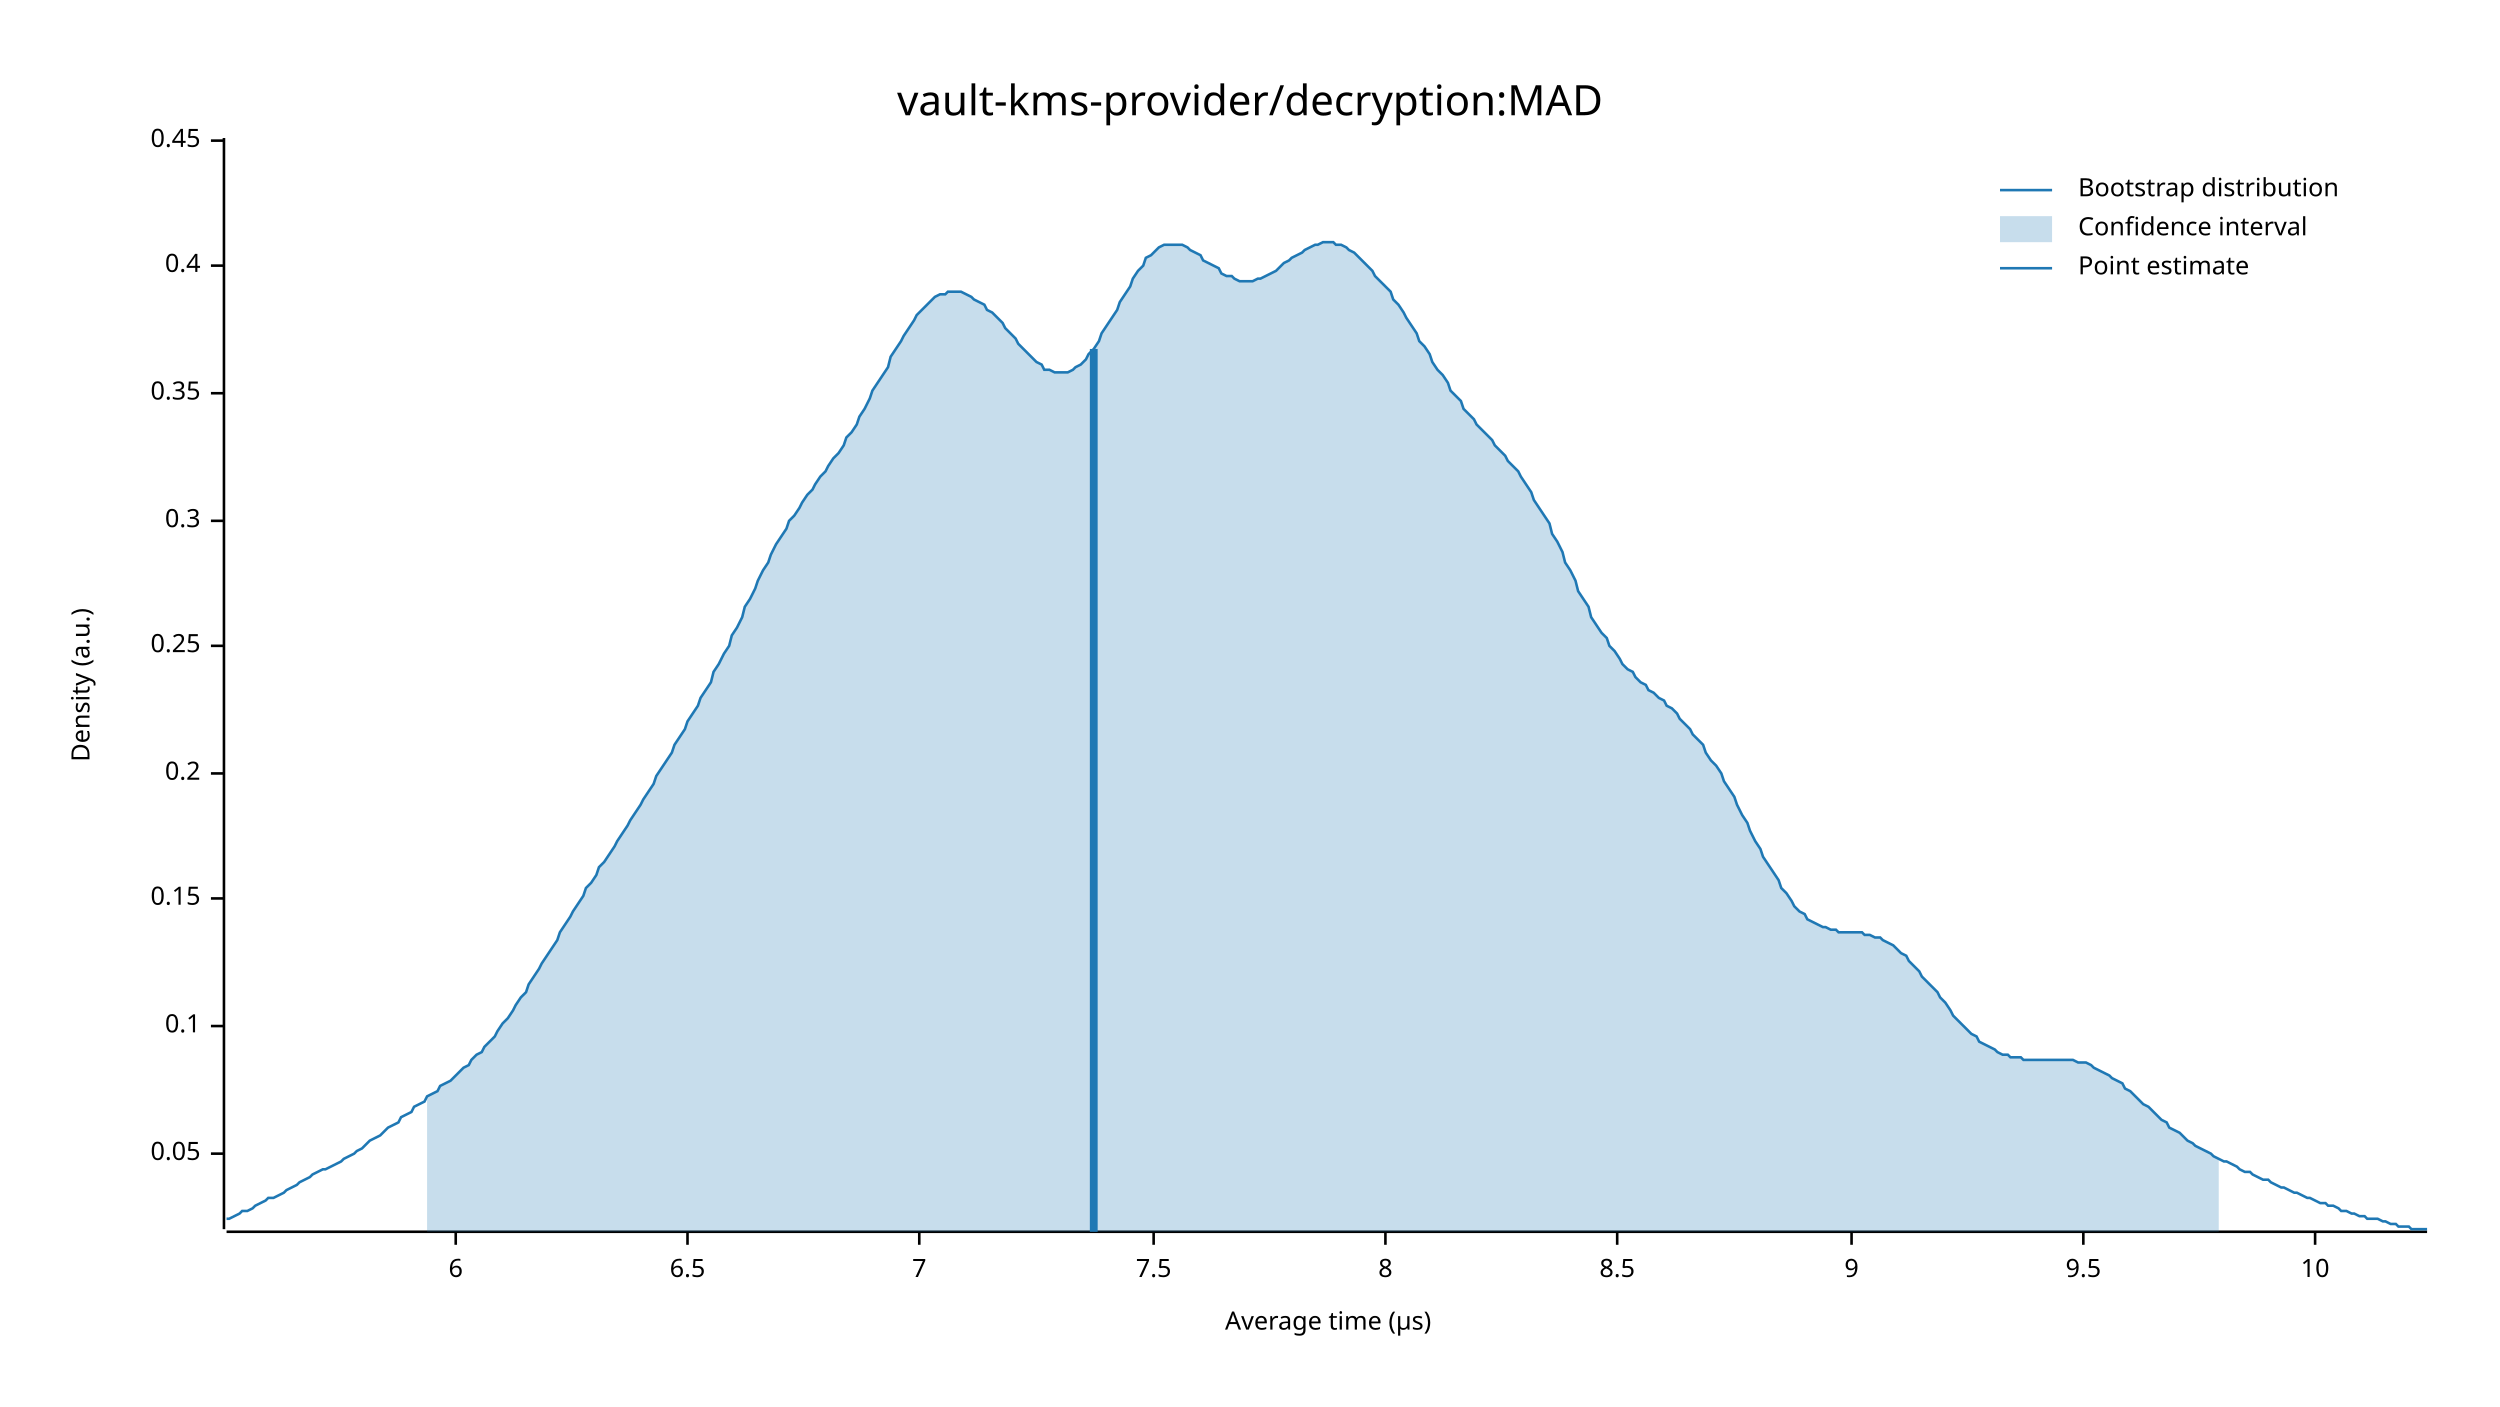
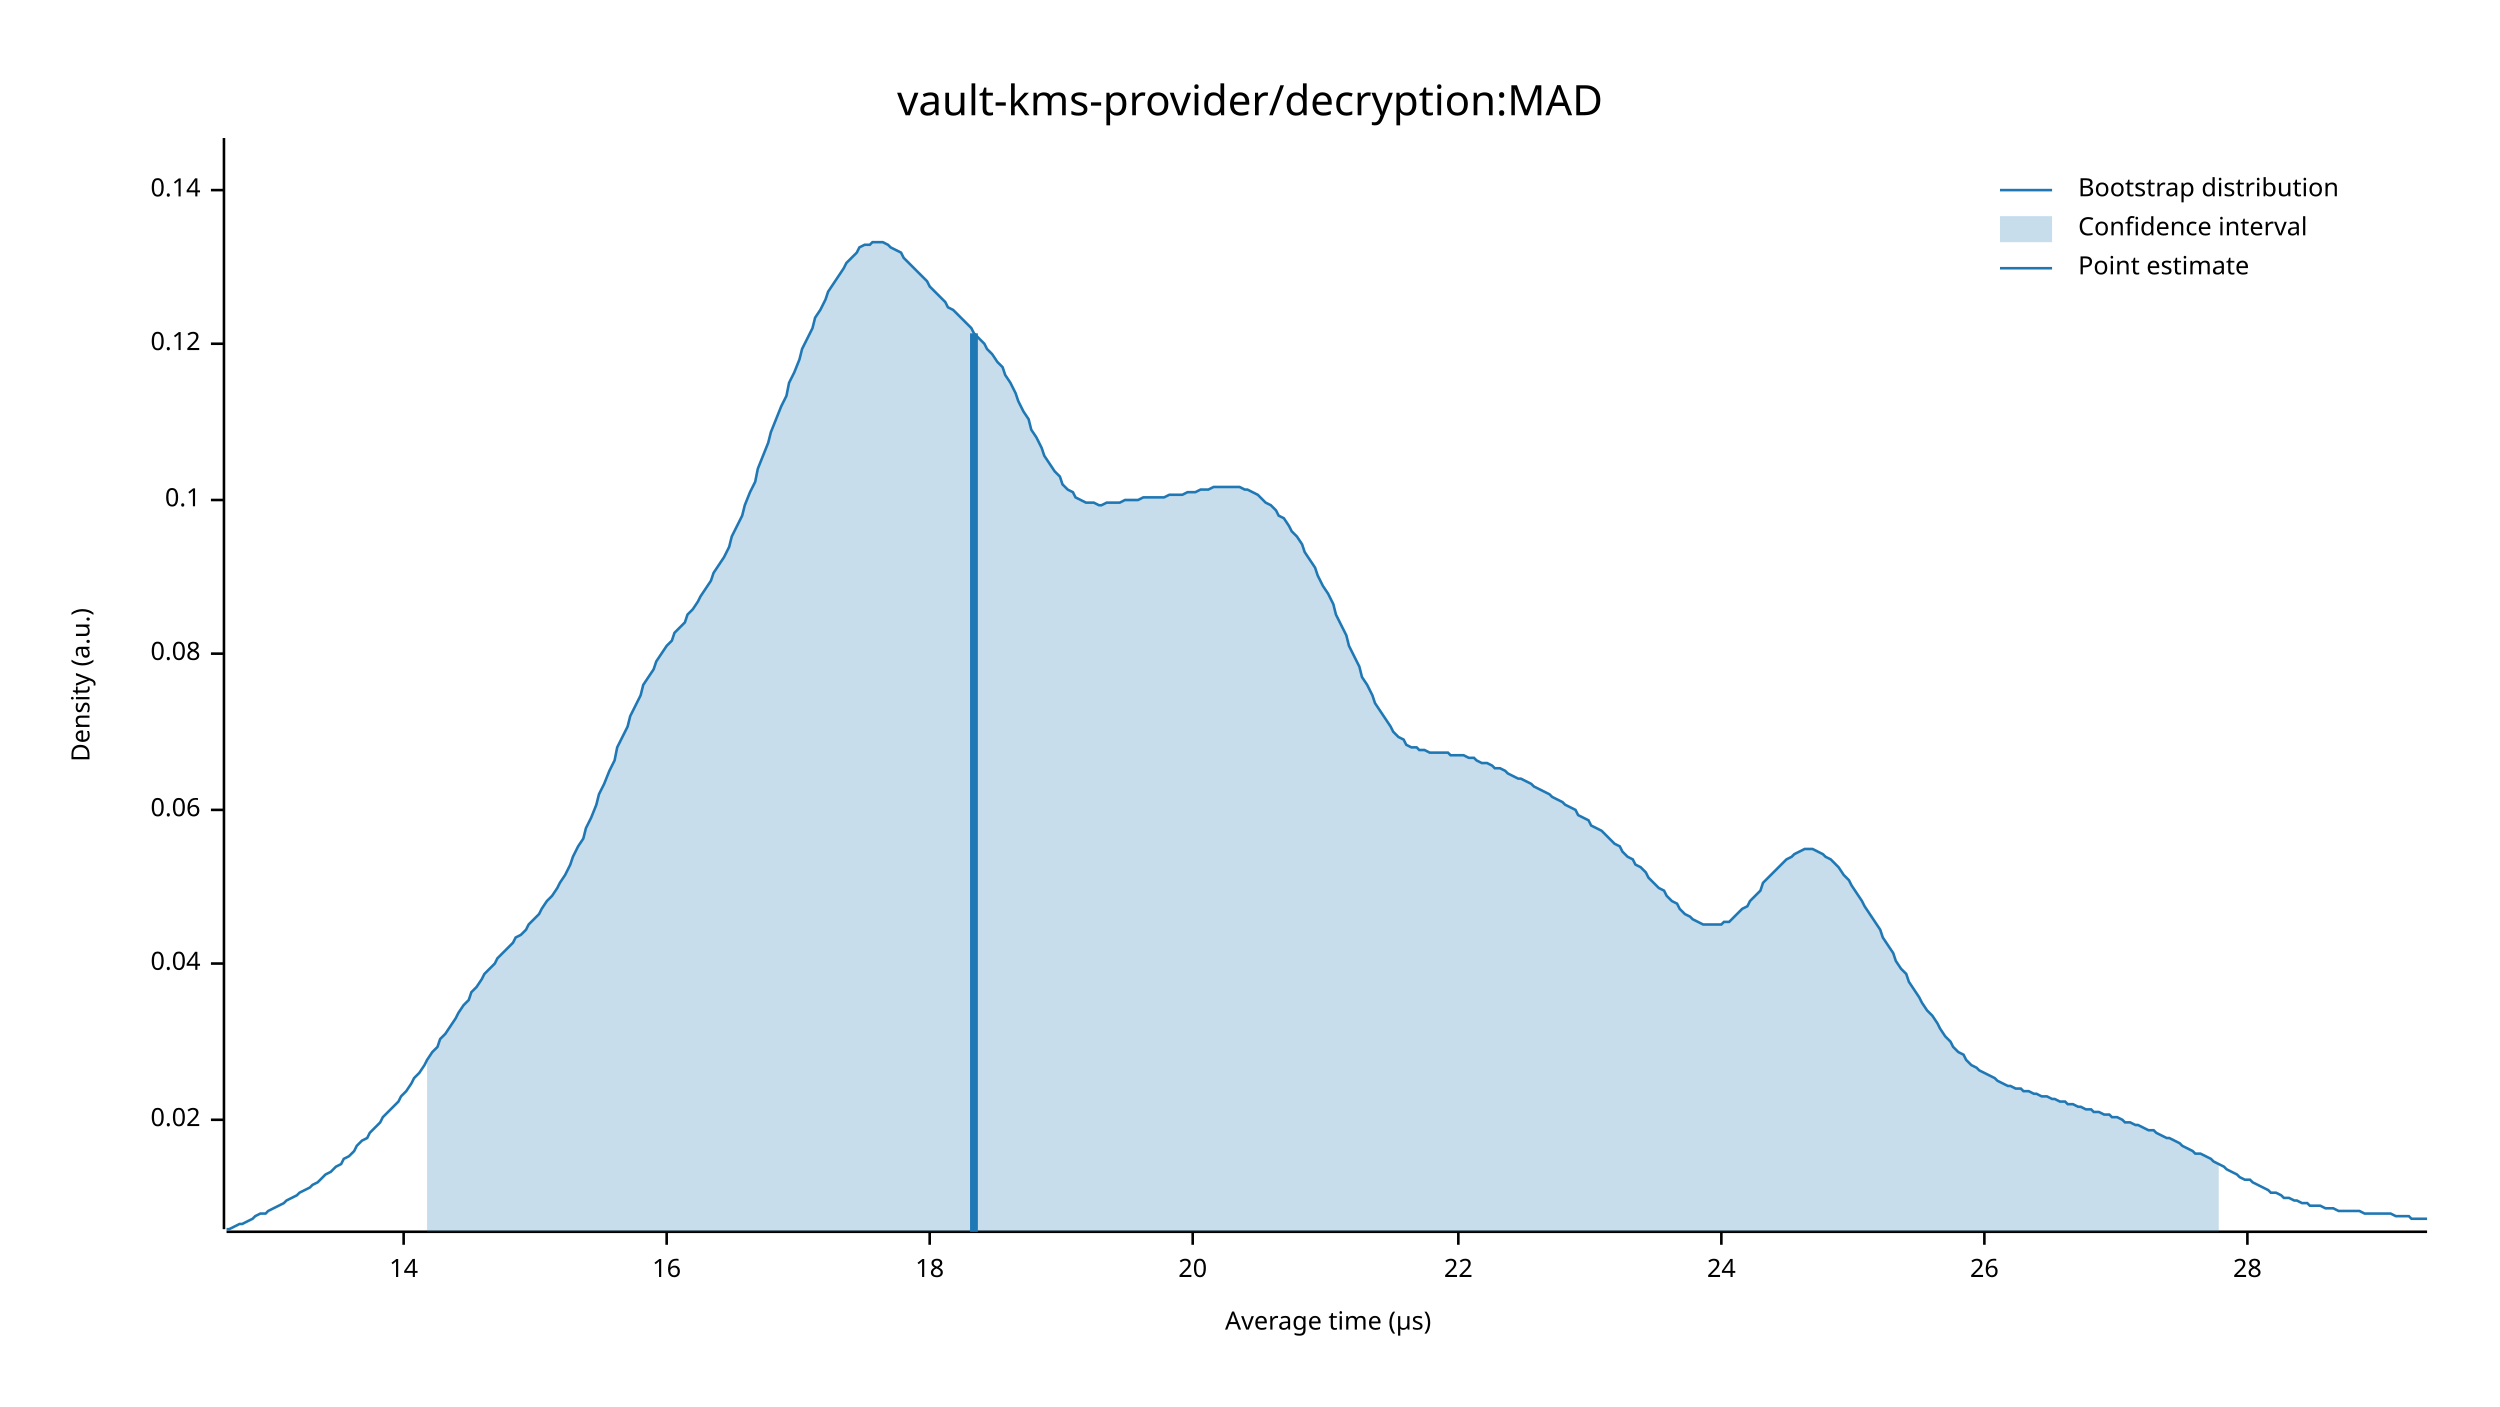
<svg xmlns="http://www.w3.org/2000/svg" width="960" height="540" viewBox="0 0 960 540">
  <text x="480" y="32" dy="0.76em" text-anchor="middle" font-family="sans-serif" font-size="16.129" opacity="1" fill="#000000">
vault-kms-provider/decryption:MAD
</text>
  <text x="27" y="263" dy="0.76em" text-anchor="middle" font-family="sans-serif" font-size="9.677" opacity="1" fill="#000000" transform="rotate(270, 27, 263)">
Density (a.u.)
</text>
  <text x="510" y="513" dy="-0.5ex" text-anchor="middle" font-family="sans-serif" font-size="9.677" opacity="1" fill="#000000">
Average time (µs)
</text>
  <polyline fill="none" opacity="1" stroke="#000000" stroke-width="1" points="86,53 86,472 " />
-   <text x="77" y="443" dy="0.5ex" text-anchor="end" font-family="sans-serif" font-size="9.677" opacity="1" fill="#000000">
- 0.05
+   <text x="77" y="430" dy="0.5ex" text-anchor="end" font-family="sans-serif" font-size="9.677" opacity="1" fill="#000000">
+ 0.02
</text>
-   <polyline fill="none" opacity="1" stroke="#000000" stroke-width="1" points="81,443 86,443 " />
-   <text x="77" y="394" dy="0.5ex" text-anchor="end" font-family="sans-serif" font-size="9.677" opacity="1" fill="#000000">
+   <polyline fill="none" opacity="1" stroke="#000000" stroke-width="1" points="81,430 86,430 " />
+   <text x="77" y="370" dy="0.5ex" text-anchor="end" font-family="sans-serif" font-size="9.677" opacity="1" fill="#000000">
+ 0.04
+ </text>
+   <polyline fill="none" opacity="1" stroke="#000000" stroke-width="1" points="81,370 86,370 " />
+   <text x="77" y="311" dy="0.5ex" text-anchor="end" font-family="sans-serif" font-size="9.677" opacity="1" fill="#000000">
+ 0.06
+ </text>
+   <polyline fill="none" opacity="1" stroke="#000000" stroke-width="1" points="81,311 86,311 " />
+   <text x="77" y="251" dy="0.5ex" text-anchor="end" font-family="sans-serif" font-size="9.677" opacity="1" fill="#000000">
+ 0.08
+ </text>
+   <polyline fill="none" opacity="1" stroke="#000000" stroke-width="1" points="81,251 86,251 " />
+   <text x="77" y="192" dy="0.5ex" text-anchor="end" font-family="sans-serif" font-size="9.677" opacity="1" fill="#000000">
0.1
</text>
-   <polyline fill="none" opacity="1" stroke="#000000" stroke-width="1" points="81,394 86,394 " />
-   <text x="77" y="345" dy="0.5ex" text-anchor="end" font-family="sans-serif" font-size="9.677" opacity="1" fill="#000000">
- 0.15
+   <polyline fill="none" opacity="1" stroke="#000000" stroke-width="1" points="81,192 86,192 " />
+   <text x="77" y="132" dy="0.5ex" text-anchor="end" font-family="sans-serif" font-size="9.677" opacity="1" fill="#000000">
+ 0.12
</text>
-   <polyline fill="none" opacity="1" stroke="#000000" stroke-width="1" points="81,345 86,345 " />
-   <text x="77" y="297" dy="0.5ex" text-anchor="end" font-family="sans-serif" font-size="9.677" opacity="1" fill="#000000">
- 0.2
+   <polyline fill="none" opacity="1" stroke="#000000" stroke-width="1" points="81,132 86,132 " />
+   <text x="77" y="73" dy="0.5ex" text-anchor="end" font-family="sans-serif" font-size="9.677" opacity="1" fill="#000000">
+ 0.14
</text>
-   <polyline fill="none" opacity="1" stroke="#000000" stroke-width="1" points="81,297 86,297 " />
-   <text x="77" y="248" dy="0.5ex" text-anchor="end" font-family="sans-serif" font-size="9.677" opacity="1" fill="#000000">
- 0.25
+   <polyline fill="none" opacity="1" stroke="#000000" stroke-width="1" points="81,73 86,73 " />
+   <polyline fill="none" opacity="1" stroke="#000000" stroke-width="1" points="87,473 932,473 " />
+   <text x="155" y="483" dy="0.76em" text-anchor="middle" font-family="sans-serif" font-size="9.677" opacity="1" fill="#000000">
+ 14
</text>
-   <polyline fill="none" opacity="1" stroke="#000000" stroke-width="1" points="81,248 86,248 " />
-   <text x="77" y="200" dy="0.5ex" text-anchor="end" font-family="sans-serif" font-size="9.677" opacity="1" fill="#000000">
- 0.3
+   <polyline fill="none" opacity="1" stroke="#000000" stroke-width="1" points="155,473 155,478 " />
+   <text x="256" y="483" dy="0.76em" text-anchor="middle" font-family="sans-serif" font-size="9.677" opacity="1" fill="#000000">
+ 16
</text>
-   <polyline fill="none" opacity="1" stroke="#000000" stroke-width="1" points="81,200 86,200 " />
-   <text x="77" y="151" dy="0.5ex" text-anchor="end" font-family="sans-serif" font-size="9.677" opacity="1" fill="#000000">
- 0.35
+   <polyline fill="none" opacity="1" stroke="#000000" stroke-width="1" points="256,473 256,478 " />
+   <text x="357" y="483" dy="0.76em" text-anchor="middle" font-family="sans-serif" font-size="9.677" opacity="1" fill="#000000">
+ 18
</text>
-   <polyline fill="none" opacity="1" stroke="#000000" stroke-width="1" points="81,151 86,151 " />
-   <text x="77" y="102" dy="0.5ex" text-anchor="end" font-family="sans-serif" font-size="9.677" opacity="1" fill="#000000">
- 0.4
+   <polyline fill="none" opacity="1" stroke="#000000" stroke-width="1" points="357,473 357,478 " />
+   <text x="458" y="483" dy="0.76em" text-anchor="middle" font-family="sans-serif" font-size="9.677" opacity="1" fill="#000000">
+ 20
</text>
-   <polyline fill="none" opacity="1" stroke="#000000" stroke-width="1" points="81,102 86,102 " />
-   <text x="77" y="54" dy="0.5ex" text-anchor="end" font-family="sans-serif" font-size="9.677" opacity="1" fill="#000000">
- 0.45
+   <polyline fill="none" opacity="1" stroke="#000000" stroke-width="1" points="458,473 458,478 " />
+   <text x="560" y="483" dy="0.76em" text-anchor="middle" font-family="sans-serif" font-size="9.677" opacity="1" fill="#000000">
+ 22
</text>
-   <polyline fill="none" opacity="1" stroke="#000000" stroke-width="1" points="81,54 86,54 " />
-   <polyline fill="none" opacity="1" stroke="#000000" stroke-width="1" points="87,473 932,473 " />
-   <text x="175" y="483" dy="0.76em" text-anchor="middle" font-family="sans-serif" font-size="9.677" opacity="1" fill="#000000">
- 6
+   <polyline fill="none" opacity="1" stroke="#000000" stroke-width="1" points="560,473 560,478 " />
+   <text x="661" y="483" dy="0.76em" text-anchor="middle" font-family="sans-serif" font-size="9.677" opacity="1" fill="#000000">
+ 24
</text>
-   <polyline fill="none" opacity="1" stroke="#000000" stroke-width="1" points="175,473 175,478 " />
-   <text x="264" y="483" dy="0.76em" text-anchor="middle" font-family="sans-serif" font-size="9.677" opacity="1" fill="#000000">
- 6.5
+   <polyline fill="none" opacity="1" stroke="#000000" stroke-width="1" points="661,473 661,478 " />
+   <text x="762" y="483" dy="0.76em" text-anchor="middle" font-family="sans-serif" font-size="9.677" opacity="1" fill="#000000">
+ 26
</text>
-   <polyline fill="none" opacity="1" stroke="#000000" stroke-width="1" points="264,473 264,478 " />
-   <text x="353" y="483" dy="0.76em" text-anchor="middle" font-family="sans-serif" font-size="9.677" opacity="1" fill="#000000">
- 7
+   <polyline fill="none" opacity="1" stroke="#000000" stroke-width="1" points="762,473 762,478 " />
+   <text x="863" y="483" dy="0.76em" text-anchor="middle" font-family="sans-serif" font-size="9.677" opacity="1" fill="#000000">
+ 28
</text>
-   <polyline fill="none" opacity="1" stroke="#000000" stroke-width="1" points="353,473 353,478 " />
-   <text x="443" y="483" dy="0.76em" text-anchor="middle" font-family="sans-serif" font-size="9.677" opacity="1" fill="#000000">
- 7.5
- </text>
-   <polyline fill="none" opacity="1" stroke="#000000" stroke-width="1" points="443,473 443,478 " />
-   <text x="532" y="483" dy="0.76em" text-anchor="middle" font-family="sans-serif" font-size="9.677" opacity="1" fill="#000000">
- 8
- </text>
-   <polyline fill="none" opacity="1" stroke="#000000" stroke-width="1" points="532,473 532,478 " />
-   <text x="621" y="483" dy="0.76em" text-anchor="middle" font-family="sans-serif" font-size="9.677" opacity="1" fill="#000000">
- 8.5
- </text>
-   <polyline fill="none" opacity="1" stroke="#000000" stroke-width="1" points="621,473 621,478 " />
-   <text x="711" y="483" dy="0.76em" text-anchor="middle" font-family="sans-serif" font-size="9.677" opacity="1" fill="#000000">
- 9
- </text>
-   <polyline fill="none" opacity="1" stroke="#000000" stroke-width="1" points="711,473 711,478 " />
-   <text x="800" y="483" dy="0.76em" text-anchor="middle" font-family="sans-serif" font-size="9.677" opacity="1" fill="#000000">
- 9.5
- </text>
-   <polyline fill="none" opacity="1" stroke="#000000" stroke-width="1" points="800,473 800,478 " />
-   <text x="889" y="483" dy="0.76em" text-anchor="middle" font-family="sans-serif" font-size="9.677" opacity="1" fill="#000000">
- 10
- </text>
-   <polyline fill="none" opacity="1" stroke="#000000" stroke-width="1" points="889,473 889,478 " />
-   <polyline fill="none" opacity="1" stroke="#1F78B4" stroke-width="1" points="87,468 88,468 90,467 92,466 93,465 95,465 97,464 98,463 100,462 102,461 103,460 105,460 107,459 109,458 110,457 112,456 114,455 115,454 117,453 119,452 120,451 122,450 124,449 125,449 127,448 129,447 131,446 132,445 134,444 136,443 137,442 139,441 141,439 142,438 144,437 146,436 147,435 149,433 151,432 153,431 154,429 156,428 158,427 159,425 161,424 163,423 164,421 166,420 168,419 169,417 171,416 173,415 175,413 176,412 178,410 180,409 181,407 183,405 185,404 186,402 188,400 190,398 191,396 193,393 195,391 197,388 198,386 200,383 202,381 203,378 205,375 207,372 208,370 210,367 212,364 214,361 215,358 217,355 219,352 220,350 222,347 224,344 225,341 227,339 229,336 230,333 232,331 234,328 236,325 237,323 239,320 241,317 242,315 244,312 246,309 247,307 249,304 251,301 252,298 254,295 256,292 258,289 259,286 261,283 263,280 264,277 266,274 268,271 269,268 271,265 273,262 274,258 276,255 278,251 280,248 281,244 283,241 285,237 286,233 288,230 290,226 291,223 293,219 295,216 296,213 298,209 300,206 302,203 303,200 305,198 307,195 308,193 310,190 312,188 313,186 315,183 317,181 318,179 320,176 322,174 324,171 325,168 327,166 329,163 330,160 332,157 334,153 335,150 337,147 339,144 341,141 342,137 344,134 346,131 347,129 349,126 351,123 352,121 354,119 356,117 357,116 359,114 361,113 363,113 364,112 366,112 368,112 369,112 371,113 373,114 374,115 376,116 378,117 379,119 381,120 383,122 385,124 386,126 388,128 390,130 391,132 393,134 395,136 396,137 398,139 400,140 401,142 403,142 405,143 407,143 408,143 410,143 412,142 413,141 415,140 417,138 418,136 420,134 422,131 423,128 425,125 427,122 429,119 430,116 432,113 434,110 435,107 437,104 439,102 440,99 442,98 444,96 445,95 447,94 449,94 451,94 452,94 454,94 456,95 457,96 459,97 461,98 462,100 464,101 466,102 468,103 469,105 471,106 473,106 474,107 476,108 478,108 479,108 481,108 483,107 484,107 486,106 488,105 490,104 491,103 493,101 495,100 496,99 498,98 500,97 501,96 503,95 505,94 506,94 508,93 510,93 512,93 513,94 515,94 517,95 518,96 520,97 522,99 523,100 525,102 527,104 528,106 530,108 532,110 534,112 535,115 537,117 539,120 540,122 542,125 544,128 545,131 547,133 549,136 550,139 552,142 554,144 556,147 557,150 559,152 561,154 562,157 564,159 566,161 567,163 569,165 571,167 573,169 574,171 576,173 578,175 579,177 581,179 583,181 584,183 586,186 588,189 589,192 591,195 593,198 595,201 596,205 598,208 600,212 601,216 603,219 605,223 606,227 608,230 610,233 611,237 613,240 615,243 617,245 618,248 620,250 622,253 623,255 625,257 627,258 628,260 630,262 632,263 633,265 635,266 637,268 639,269 640,271 642,272 644,274 645,276 647,278 649,280 650,282 652,284 654,286 655,289 657,292 659,294 661,297 662,300 664,303 666,306 667,309 669,313 671,316 672,319 674,323 676,326 677,329 679,332 681,335 683,338 684,341 686,343 688,346 689,348 691,350 693,351 694,353 696,354 698,355 700,356 701,356 703,357 705,357 706,358 708,358 710,358 711,358 713,358 715,358 716,359 718,359 720,360 722,360 723,361 725,362 727,363 728,364 730,366 732,367 733,369 735,371 737,373 738,375 740,377 742,379 744,381 745,383 747,385 749,388 750,390 752,392 754,394 755,395 757,397 759,398 760,400 762,401 764,402 766,403 767,404 769,405 771,405 772,406 774,406 776,406 777,407 779,407 781,407 782,407 784,407 786,407 788,407 789,407 791,407 793,407 794,407 796,407 798,408 799,408 801,408 803,409 804,410 806,411 808,412 810,413 811,414 813,415 815,416 816,418 818,419 820,421 821,422 823,424 825,425 827,427 828,428 830,430 832,431 833,433 835,434 837,435 838,436 840,438 842,439 843,440 845,441 847,442 849,443 850,444 852,445 854,446 855,446 857,447 859,448 860,449 862,450 864,450 865,451 867,452 869,453 871,453 872,454 874,455 876,456 877,456 879,457 881,458 882,458 884,459 886,460 887,460 889,461 891,462 893,462 894,463 896,463 898,464 899,465 901,465 903,466 904,466 906,467 908,467 909,468 911,468 913,468 915,469 916,469 918,470 920,470 921,471 923,471 925,471 926,472 928,472 930,472 932,472 " />
-   <polygon opacity="0.25" fill="#1F78B4" points="164,421 166,420 168,419 169,417 171,416 173,415 175,413 176,412 178,410 180,409 181,407 183,405 185,404 186,402 188,400 190,398 191,396 193,393 195,391 197,388 198,386 200,383 202,381 203,378 205,375 207,372 208,370 210,367 212,364 214,361 215,358 217,355 219,352 220,350 222,347 224,344 225,341 227,339 229,336 230,333 232,331 234,328 236,325 237,323 239,320 241,317 242,315 244,312 246,309 247,307 249,304 251,301 252,298 254,295 256,292 258,289 259,286 261,283 263,280 264,277 266,274 268,271 269,268 271,265 273,262 274,258 276,255 278,251 280,248 281,244 283,241 285,237 286,233 288,230 290,226 291,223 293,219 295,216 296,213 298,209 300,206 302,203 303,200 305,198 307,195 308,193 310,190 312,188 313,186 315,183 317,181 318,179 320,176 322,174 324,171 325,168 327,166 329,163 330,160 332,157 334,153 335,150 337,147 339,144 341,141 342,137 344,134 346,131 347,129 349,126 351,123 352,121 354,119 356,117 357,116 359,114 361,113 363,113 364,112 366,112 368,112 369,112 371,113 373,114 374,115 376,116 378,117 379,119 381,120 383,122 385,124 386,126 388,128 390,130 391,132 393,134 395,136 396,137 398,139 400,140 401,142 403,142 405,143 407,143 408,143 410,143 412,142 413,141 415,140 417,138 418,136 420,134 422,131 423,128 425,125 427,122 429,119 430,116 432,113 434,110 435,107 437,104 439,102 440,99 442,98 444,96 445,95 447,94 449,94 451,94 452,94 454,94 456,95 457,96 459,97 461,98 462,100 464,101 466,102 468,103 469,105 471,106 473,106 474,107 476,108 478,108 479,108 481,108 483,107 484,107 486,106 488,105 490,104 491,103 493,101 495,100 496,99 498,98 500,97 501,96 503,95 505,94 506,94 508,93 510,93 512,93 513,94 515,94 517,95 518,96 520,97 522,99 523,100 525,102 527,104 528,106 530,108 532,110 534,112 535,115 537,117 539,120 540,122 542,125 544,128 545,131 547,133 549,136 550,139 552,142 554,144 556,147 557,150 559,152 561,154 562,157 564,159 566,161 567,163 569,165 571,167 573,169 574,171 576,173 578,175 579,177 581,179 583,181 584,183 586,186 588,189 589,192 591,195 593,198 595,201 596,205 598,208 600,212 601,216 603,219 605,223 606,227 608,230 610,233 611,237 613,240 615,243 617,245 618,248 620,250 622,253 623,255 625,257 627,258 628,260 630,262 632,263 633,265 635,266 637,268 639,269 640,271 642,272 644,274 645,276 647,278 649,280 650,282 652,284 654,286 655,289 657,292 659,294 661,297 662,300 664,303 666,306 667,309 669,313 671,316 672,319 674,323 676,326 677,329 679,332 681,335 683,338 684,341 686,343 688,346 689,348 691,350 693,351 694,353 696,354 698,355 700,356 701,356 703,357 705,357 706,358 708,358 710,358 711,358 713,358 715,358 716,359 718,359 720,360 722,360 723,361 725,362 727,363 728,364 730,366 732,367 733,369 735,371 737,373 738,375 740,377 742,379 744,381 745,383 747,385 749,388 750,390 752,392 754,394 755,395 757,397 759,398 760,400 762,401 764,402 766,403 767,404 769,405 771,405 772,406 774,406 776,406 777,407 779,407 781,407 782,407 784,407 786,407 788,407 789,407 791,407 793,407 794,407 796,407 798,408 799,408 801,408 803,409 804,410 806,411 808,412 810,413 811,414 813,415 815,416 816,418 818,419 820,421 821,422 823,424 825,425 827,427 828,428 830,430 832,431 833,433 835,434 837,435 838,436 840,438 842,439 843,440 845,441 847,442 849,443 850,444 852,445 852,473 164,473 " />
-   <polyline fill="none" opacity="1" stroke="#1F78B4" stroke-width="3" points="420,473 420,134 " />
+   <polyline fill="none" opacity="1" stroke="#000000" stroke-width="1" points="863,473 863,478 " />
+   <polyline fill="none" opacity="1" stroke="#1F78B4" stroke-width="1" points="87,472 88,472 90,471 92,470 93,470 95,469 97,468 98,467 100,466 102,466 103,465 105,464 107,463 109,462 110,461 112,460 114,459 115,458 117,457 119,456 120,455 122,454 124,452 125,451 127,450 129,448 131,447 132,445 134,444 136,442 137,440 139,438 141,437 142,435 144,433 146,431 147,429 149,427 151,425 153,423 154,421 156,419 158,416 159,414 161,412 163,409 164,407 166,404 168,402 169,399 171,397 173,394 175,391 176,389 178,386 180,384 181,381 183,379 185,376 186,374 188,372 190,370 191,368 193,366 195,364 197,362 198,360 200,359 202,357 203,355 205,353 207,351 208,349 210,346 212,344 214,341 215,339 217,336 219,332 220,329 222,325 224,322 225,318 227,314 229,309 230,305 232,301 234,296 236,292 237,287 239,283 241,279 242,275 244,271 246,267 247,263 249,260 251,257 252,254 254,251 256,248 258,246 259,243 261,241 263,239 264,236 266,234 268,231 269,229 271,226 273,223 274,220 276,217 278,214 280,210 281,206 283,202 285,198 286,194 288,189 290,185 291,180 293,175 295,170 296,166 298,161 300,156 302,152 303,147 305,143 307,138 308,134 310,130 312,126 313,122 315,119 317,115 318,112 320,109 322,106 324,103 325,101 327,99 329,97 330,95 332,94 334,94 335,93 337,93 339,93 341,94 342,95 344,96 346,97 347,99 349,101 351,103 352,104 354,106 356,108 357,110 359,112 361,114 363,116 364,118 366,119 368,121 369,122 371,124 373,126 374,128 376,130 378,132 379,134 381,136 383,139 385,141 386,144 388,147 390,151 391,154 393,158 395,161 396,165 398,168 400,172 401,175 403,178 405,181 407,183 408,186 410,188 412,189 413,191 415,192 417,193 418,193 420,193 422,194 423,194 425,193 427,193 429,193 430,193 432,192 434,192 435,192 437,192 439,191 440,191 442,191 444,191 445,191 447,191 449,190 451,190 452,190 454,190 456,189 457,189 459,189 461,188 462,188 464,188 466,187 468,187 469,187 471,187 473,187 474,187 476,187 478,188 479,188 481,189 483,190 484,191 486,193 488,194 490,196 491,198 493,199 495,202 496,204 498,206 500,209 501,212 503,215 505,218 506,221 508,225 510,228 512,232 513,236 515,240 517,244 518,248 520,252 522,256 523,260 525,263 527,267 528,270 530,273 532,276 534,279 535,281 537,283 539,284 540,286 542,287 544,287 545,288 547,288 549,289 550,289 552,289 554,289 556,289 557,290 559,290 561,290 562,290 564,291 566,291 567,292 569,293 571,293 573,294 574,295 576,295 578,296 579,297 581,298 583,299 584,299 586,300 588,301 589,302 591,303 593,304 595,305 596,306 598,307 600,308 601,309 603,310 605,311 606,313 608,314 610,315 611,317 613,318 615,319 617,321 618,322 620,324 622,325 623,327 625,329 627,330 628,332 630,333 632,335 633,337 635,339 637,341 639,342 640,344 642,346 644,347 645,349 647,351 649,352 650,353 652,354 654,355 655,355 657,355 659,355 661,355 662,354 664,354 666,352 667,351 669,349 671,348 672,346 674,344 676,342 677,339 679,337 681,335 683,333 684,332 686,330 688,329 689,328 691,327 693,326 694,326 696,326 698,327 700,328 701,329 703,330 705,332 706,333 708,336 710,338 711,340 713,343 715,346 716,348 718,351 720,354 722,357 723,360 725,363 727,366 728,369 730,372 732,374 733,377 735,380 737,383 738,385 740,388 742,390 744,393 745,395 747,398 749,400 750,402 752,404 754,405 755,407 757,409 759,410 760,411 762,412 764,413 766,414 767,415 769,416 771,417 772,417 774,418 776,418 777,419 779,419 781,420 782,420 784,421 786,421 788,422 789,422 791,423 793,423 794,424 796,424 798,425 799,425 801,426 803,426 804,427 806,427 808,428 810,428 811,429 813,429 815,430 816,431 818,431 820,432 821,432 823,433 825,434 827,434 828,435 830,436 832,437 833,437 835,438 837,439 838,440 840,441 842,442 843,443 845,443 847,444 849,445 850,446 852,447 854,448 855,449 857,450 859,451 860,452 862,453 864,453 865,454 867,455 869,456 871,457 872,458 874,458 876,459 877,460 879,460 881,461 882,461 884,462 886,462 887,463 889,463 891,463 893,464 894,464 896,464 898,465 899,465 901,465 903,465 904,465 906,465 908,466 909,466 911,466 913,466 915,466 916,466 918,466 920,467 921,467 923,467 925,467 926,468 928,468 930,468 932,468 " />
+   <polygon opacity="0.25" fill="#1F78B4" points="164,407 166,404 168,402 169,399 171,397 173,394 175,391 176,389 178,386 180,384 181,381 183,379 185,376 186,374 188,372 190,370 191,368 193,366 195,364 197,362 198,360 200,359 202,357 203,355 205,353 207,351 208,349 210,346 212,344 214,341 215,339 217,336 219,332 220,329 222,325 224,322 225,318 227,314 229,309 230,305 232,301 234,296 236,292 237,287 239,283 241,279 242,275 244,271 246,267 247,263 249,260 251,257 252,254 254,251 256,248 258,246 259,243 261,241 263,239 264,236 266,234 268,231 269,229 271,226 273,223 274,220 276,217 278,214 280,210 281,206 283,202 285,198 286,194 288,189 290,185 291,180 293,175 295,170 296,166 298,161 300,156 302,152 303,147 305,143 307,138 308,134 310,130 312,126 313,122 315,119 317,115 318,112 320,109 322,106 324,103 325,101 327,99 329,97 330,95 332,94 334,94 335,93 337,93 339,93 341,94 342,95 344,96 346,97 347,99 349,101 351,103 352,104 354,106 356,108 357,110 359,112 361,114 363,116 364,118 366,119 368,121 369,122 371,124 373,126 374,128 376,130 378,132 379,134 381,136 383,139 385,141 386,144 388,147 390,151 391,154 393,158 395,161 396,165 398,168 400,172 401,175 403,178 405,181 407,183 408,186 410,188 412,189 413,191 415,192 417,193 418,193 420,193 422,194 423,194 425,193 427,193 429,193 430,193 432,192 434,192 435,192 437,192 439,191 440,191 442,191 444,191 445,191 447,191 449,190 451,190 452,190 454,190 456,189 457,189 459,189 461,188 462,188 464,188 466,187 468,187 469,187 471,187 473,187 474,187 476,187 478,188 479,188 481,189 483,190 484,191 486,193 488,194 490,196 491,198 493,199 495,202 496,204 498,206 500,209 501,212 503,215 505,218 506,221 508,225 510,228 512,232 513,236 515,240 517,244 518,248 520,252 522,256 523,260 525,263 527,267 528,270 530,273 532,276 534,279 535,281 537,283 539,284 540,286 542,287 544,287 545,288 547,288 549,289 550,289 552,289 554,289 556,289 557,290 559,290 561,290 562,290 564,291 566,291 567,292 569,293 571,293 573,294 574,295 576,295 578,296 579,297 581,298 583,299 584,299 586,300 588,301 589,302 591,303 593,304 595,305 596,306 598,307 600,308 601,309 603,310 605,311 606,313 608,314 610,315 611,317 613,318 615,319 617,321 618,322 620,324 622,325 623,327 625,329 627,330 628,332 630,333 632,335 633,337 635,339 637,341 639,342 640,344 642,346 644,347 645,349 647,351 649,352 650,353 652,354 654,355 655,355 657,355 659,355 661,355 662,354 664,354 666,352 667,351 669,349 671,348 672,346 674,344 676,342 677,339 679,337 681,335 683,333 684,332 686,330 688,329 689,328 691,327 693,326 694,326 696,326 698,327 700,328 701,329 703,330 705,332 706,333 708,336 710,338 711,340 713,343 715,346 716,348 718,351 720,354 722,357 723,360 725,363 727,366 728,369 730,372 732,374 733,377 735,380 737,383 738,385 740,388 742,390 744,393 745,395 747,398 749,400 750,402 752,404 754,405 755,407 757,409 759,410 760,411 762,412 764,413 766,414 767,415 769,416 771,417 772,417 774,418 776,418 777,419 779,419 781,420 782,420 784,421 786,421 788,422 789,422 791,423 793,423 794,424 796,424 798,425 799,425 801,426 803,426 804,427 806,427 808,428 810,428 811,429 813,429 815,430 816,431 818,431 820,432 821,432 823,433 825,434 827,434 828,435 830,436 832,437 833,437 835,438 837,439 838,440 840,441 842,442 843,443 845,443 847,444 849,445 850,446 852,447 852,473 164,473 " />
+   <polyline fill="none" opacity="1" stroke="#1F78B4" stroke-width="3" points="374,473 374,128 " />
  <text x="798" y="68" dy="0.76em" text-anchor="start" font-family="sans-serif" font-size="9.677" opacity="1" fill="#000000">
Bootstrap distribution
</text>
  <text x="798" y="83" dy="0.76em" text-anchor="start" font-family="sans-serif" font-size="9.677" opacity="1" fill="#000000">
Confidence interval
</text>
  <text x="798" y="98" dy="0.76em" text-anchor="start" font-family="sans-serif" font-size="9.677" opacity="1" fill="#000000">
Point estimate
</text>
  <polyline fill="none" opacity="1" stroke="#1F78B4" stroke-width="1" points="768,73 788,73 " />
  <rect x="768" y="83" width="20" height="10" opacity="0.25" fill="#1F78B4" stroke="none" />
  <polyline fill="none" opacity="1" stroke="#1F78B4" stroke-width="1" points="768,103 788,103 " />
</svg>
